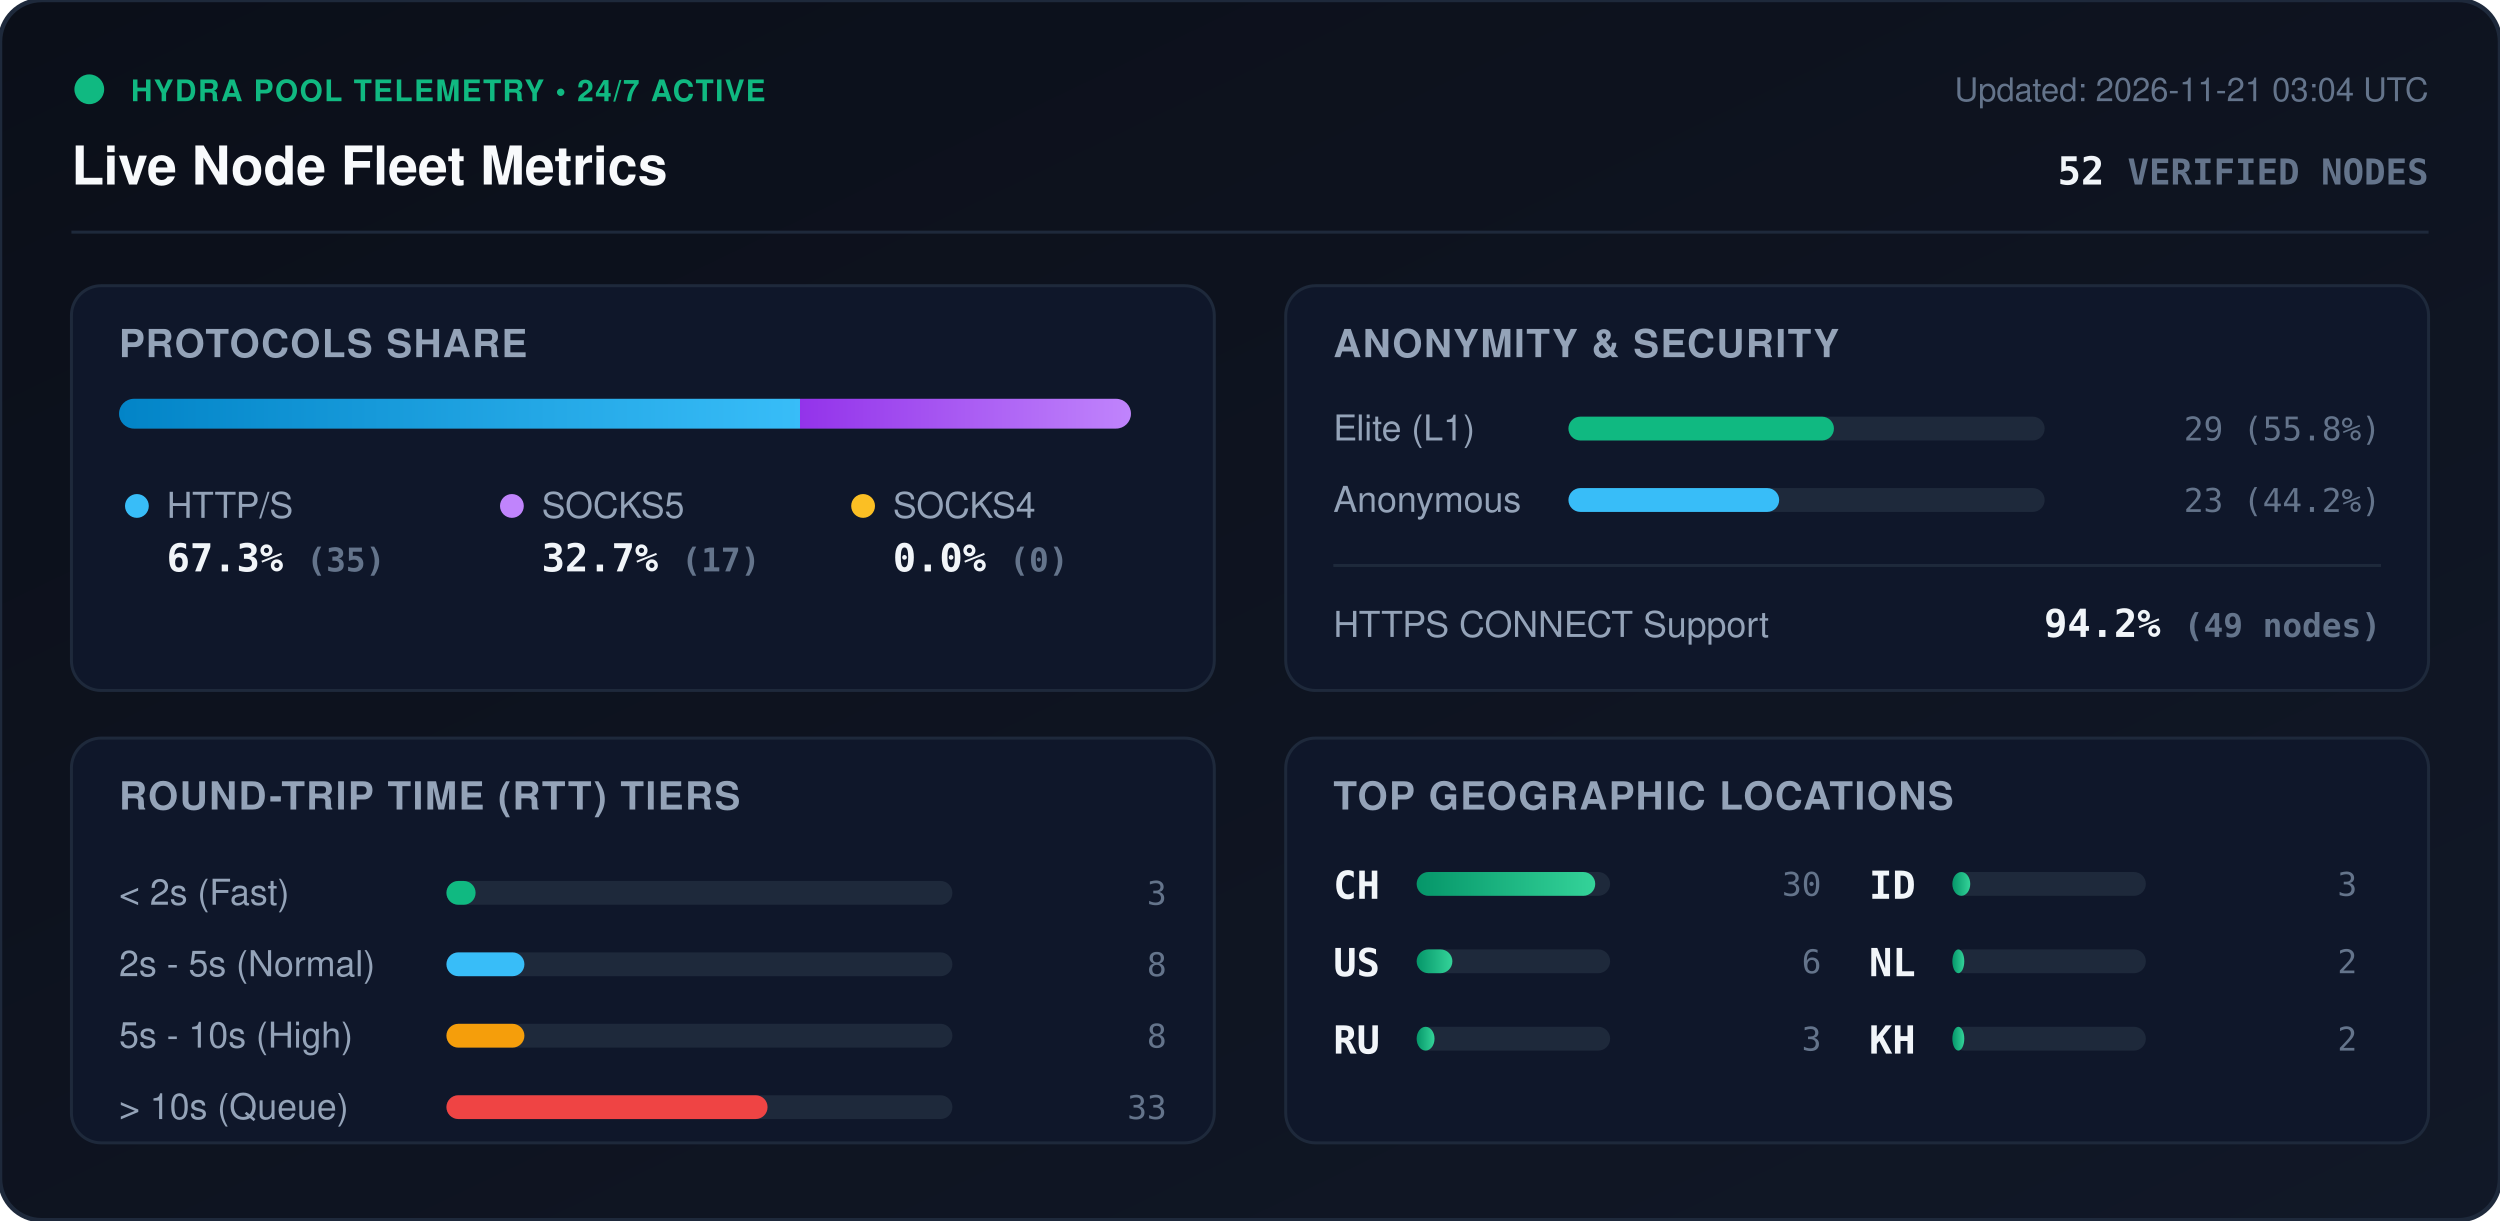
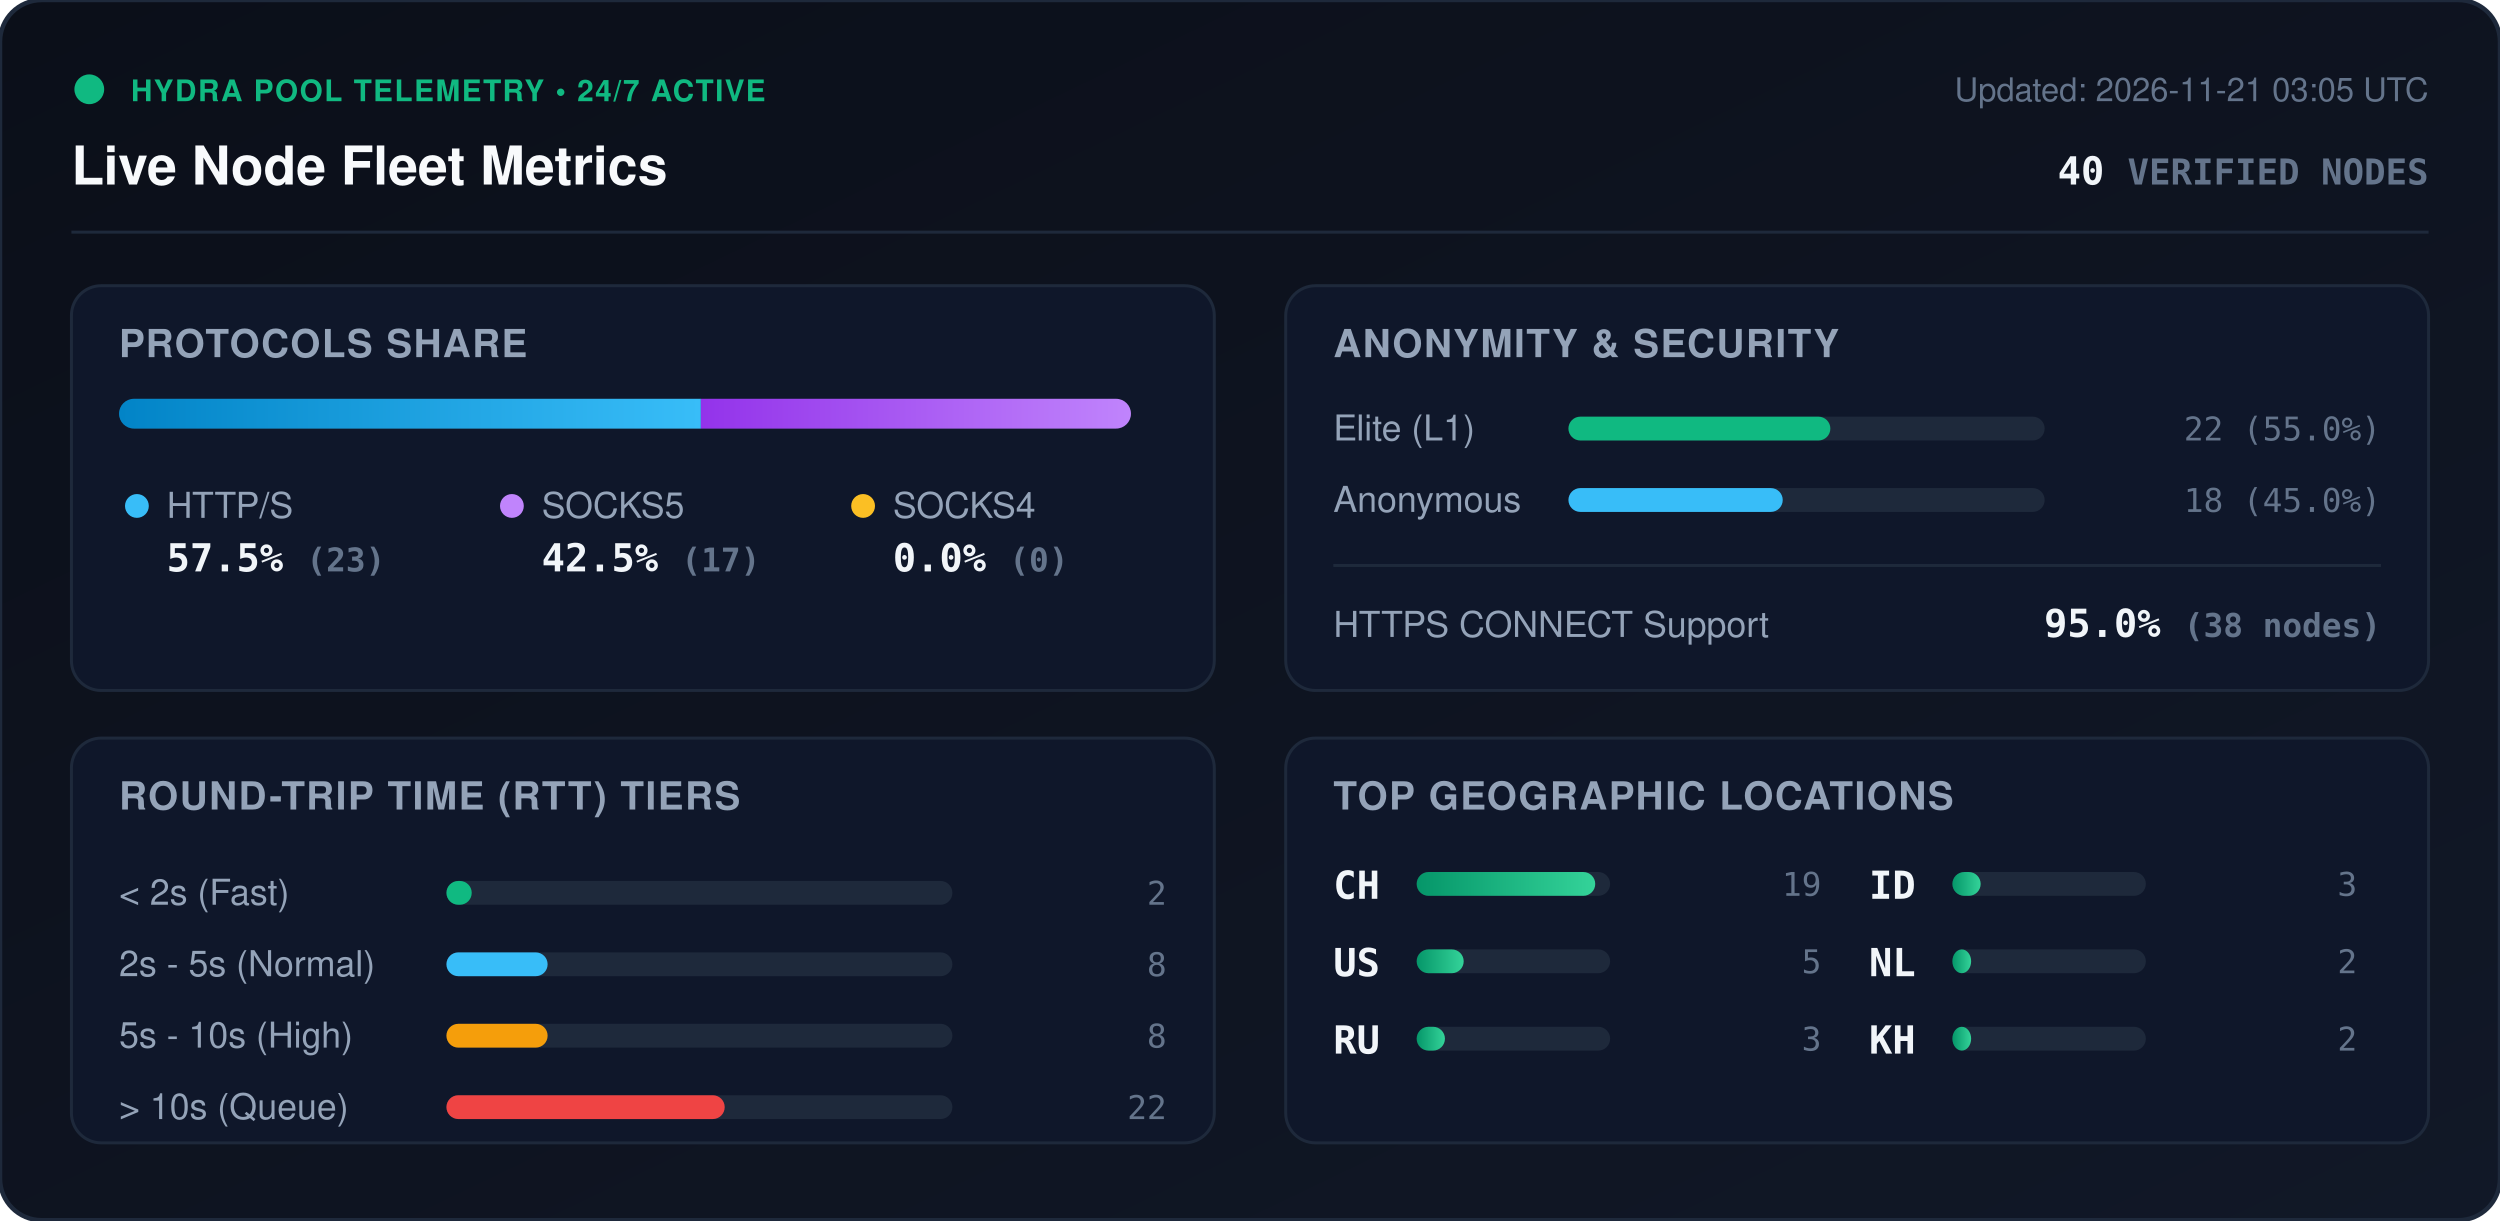
<svg xmlns="http://www.w3.org/2000/svg" viewBox="0 0 840 410" width="840" height="410" style="max-width: 100%; height: auto;">
  <defs>
    <linearGradient id="bg" x1="0%" y1="0%" x2="100%" y2="100%">
      <stop offset="0%" stop-color="#0b0f19" />
      <stop offset="100%" stop-color="#111827" />
    </linearGradient>
    <linearGradient id="bar-http" x1="0%" y1="0%" x2="100%" y2="0%">
      <stop offset="0%" stop-color="#0284c7" />
      <stop offset="100%" stop-color="#38bdf8" />
    </linearGradient>
    <linearGradient id="bar-socks5" x1="0%" y1="0%" x2="100%" y2="0%">
      <stop offset="0%" stop-color="#9333ea" />
      <stop offset="100%" stop-color="#c084fc" />
    </linearGradient>
    <linearGradient id="bar-socks4" x1="0%" y1="0%" x2="100%" y2="0%">
      <stop offset="0%" stop-color="#d97706" />
      <stop offset="100%" stop-color="#fbbf24" />
    </linearGradient>
    <linearGradient id="bar-green" x1="0%" y1="0%" x2="100%" y2="0%">
      <stop offset="0%" stop-color="#059669" />
      <stop offset="100%" stop-color="#34d399" />
    </linearGradient>
    <clipPath id="prog-track-clip">
      <rect width="340.0" height="10" rx="5" />
    </clipPath>
    <style>
      .title { font: 700 18px -apple-system, BlinkMacSystemFont, 'Segoe UI', Helvetica, Arial, sans-serif; fill: #f8fafc; }
      .sub { font: 500 11px -apple-system, BlinkMacSystemFont, 'Segoe UI', Helvetica, Arial, sans-serif; fill: #64748b; }
      .section-hdr { font: 600 13px -apple-system, BlinkMacSystemFont, 'Segoe UI', Helvetica, Arial, sans-serif; fill: #94a3b8; letter-spacing: 0.5px; }
      .metric-val { font: 700 13px -apple-system, BlinkMacSystemFont, 'Segoe UI', Helvetica, Arial, sans-serif; fill: #f1f5f9; }
      .metric-lbl { font: 500 12px -apple-system, BlinkMacSystemFont, 'Segoe UI', Helvetica, Arial, sans-serif; fill: #94a3b8; }
      .badge-txt { font: 700 10px -apple-system, BlinkMacSystemFont, 'Segoe UI', Helvetica, Arial, sans-serif; fill: #10b981; letter-spacing: 0.5px; }
      .mono { font-family: ui-monospace, SFMono-Regular, Menlo, Monaco, Consolas, monospace; }
      .pulse { animation: beacon 2s infinite ease-in-out; }
      @keyframes beacon { 0%, 100% { opacity: 1; } 50% { opacity: 0.35; } }
    </style>
  </defs>
  <rect width="840" height="410" rx="14" fill="url(#bg)" stroke="#1e293b" stroke-width="1.5" />
  <g transform="translate(24, 24)">
    <circle cx="6" cy="6" r="5" fill="#10b981" class="pulse" />
    <text x="20" y="10" class="badge-txt">HYDRA POOL TELEMETRY • 24/7 ACTIVE</text>
    <text x="0" y="38" class="title">Live Node Fleet Metrics</text>
-     <text x="792" y="10" text-anchor="end" class="sub">Updated: 2026-11-21 03:04 UTC</text>
-     <text x="792" y="38" text-anchor="end" class="metric-val mono" fill="#38bdf8">52 <tspan font-size="12" fill="#64748b">VERIFIED NODES</tspan>
+     <text x="792" y="10" text-anchor="end" class="sub">Updated: 2026-11-21 03:05 UTC</text>
+     <text x="792" y="38" text-anchor="end" class="metric-val mono" fill="#38bdf8">40 <tspan font-size="12" fill="#64748b">VERIFIED NODES</tspan>
    </text>
  </g>
  <line x1="24" y1="78" x2="816" y2="78" stroke="#1e293b" stroke-width="1" />
  <g transform="translate(24, 96)">
    <rect width="384" height="136" rx="10" fill="#0f172a" stroke="#1e293b" />
    <text x="16" y="24" class="section-hdr">PROTOCOLS SHARE</text>
    <g transform="translate(16, 38)">
      <rect width="340.0" height="10" rx="5" fill="#1e293b" />
      <g clip-path="url(#prog-track-clip)">
-         <rect x="0" width="228.8" height="10" fill="url(#bar-http)" />
-         <rect x="228.8" width="111.2" height="10" fill="url(#bar-socks5)" />
+         <rect x="0" width="195.5" height="10" fill="url(#bar-http)" />
+         <rect x="195.5" width="144.5" height="10" fill="url(#bar-socks5)" />
        <rect x="340.0" width="0.0" height="10" fill="url(#bar-socks4)" />
      </g>
    </g>
    <g transform="translate(16, 68)">
      <circle cx="6" cy="6" r="4" fill="#38bdf8" />
      <text x="16" y="10" class="metric-lbl">HTTP/S</text>
-       <text x="16" y="28" class="metric-val mono">67.3% <tspan font-size="11" fill="#64748b">(35)</tspan>
+       <text x="16" y="28" class="metric-val mono">57.5% <tspan font-size="11" fill="#64748b">(23)</tspan>
      </text>
      <circle cx="132" cy="6" r="4" fill="#c084fc" />
      <text x="142" y="10" class="metric-lbl">SOCKS5</text>
-       <text x="142" y="28" class="metric-val mono">32.7% <tspan font-size="11" fill="#64748b">(17)</tspan>
+       <text x="142" y="28" class="metric-val mono">42.5% <tspan font-size="11" fill="#64748b">(17)</tspan>
      </text>
      <circle cx="250" cy="6" r="4" fill="#fbbf24" />
      <text x="260" y="10" class="metric-lbl">SOCKS4</text>
      <text x="260" y="28" class="metric-val mono">0.0% <tspan font-size="11" fill="#64748b">(0)</tspan>
      </text>
    </g>
  </g>
  <g transform="translate(432, 96)">
    <rect width="384" height="136" rx="10" fill="#0f172a" stroke="#1e293b" />
    <text x="16" y="24" class="section-hdr">ANONYMITY &amp; SECURITY</text>
    <text x="16" y="52" class="metric-lbl">Elite (L1)</text>
    <rect x="95" y="44" width="160" height="8" rx="4" fill="#1e293b" />
-     <rect x="95" y="44" width="89.2" height="8" rx="4" fill="#10b981" />
-     <text x="368" y="52" text-anchor="end" class="mono sub" fill="#e2e8f0">29 (55.8%)</text>
+     <rect x="95" y="44" width="88.0" height="8" rx="4" fill="#10b981" />
+     <text x="368" y="52" text-anchor="end" class="mono sub" fill="#e2e8f0">22 (55.0%)</text>
    <text x="16" y="76" class="metric-lbl">Anonymous</text>
    <rect x="95" y="68" width="160" height="8" rx="4" fill="#1e293b" />
-     <rect x="95" y="68" width="70.8" height="8" rx="4" fill="#38bdf8" />
-     <text x="368" y="76" text-anchor="end" class="mono sub" fill="#e2e8f0">23 (44.2%)</text>
+     <rect x="95" y="68" width="72.0" height="8" rx="4" fill="#38bdf8" />
+     <text x="368" y="76" text-anchor="end" class="mono sub" fill="#e2e8f0">18 (45.0%)</text>
    <line x1="16" y1="94" x2="368" y2="94" stroke="#1e293b" stroke-width="1" />
    <text x="16" y="118" class="metric-lbl">HTTPS CONNECT Support</text>
-     <text x="368" y="118" text-anchor="end" class="metric-val mono" fill="#34d399">94.2% <tspan font-size="11" fill="#64748b">(49 nodes)</tspan>
+     <text x="368" y="118" text-anchor="end" class="metric-val mono" fill="#34d399">95.0% <tspan font-size="11" fill="#64748b">(38 nodes)</tspan>
    </text>
  </g>
  <g transform="translate(24, 248)">
    <rect width="384" height="136" rx="10" fill="#0f172a" stroke="#1e293b" />
    <text x="16" y="24" class="section-hdr">ROUND-TRIP TIME (RTT) TIERS</text>
    <g transform="translate(16, 42)">
      <text x="0" y="14" class="metric-lbl">&lt; 2s (Fast)</text>
      <rect x="110" y="6" width="170" height="8" rx="4" fill="#1e293b" />
-       <rect x="110" y="6" width="9.8" height="8" rx="4" fill="#10b981" />
-       <text x="352" y="14" text-anchor="end" class="mono sub">3</text>
+       <rect x="110" y="6" width="8.5" height="8" rx="4" fill="#10b981" />
+       <text x="352" y="14" text-anchor="end" class="mono sub">2</text>
      <text x="0" y="38" class="metric-lbl">2s - 5s (Normal)</text>
      <rect x="110" y="30" width="170" height="8" rx="4" fill="#1e293b" />
-       <rect x="110" y="30" width="26.2" height="8" rx="4" fill="#38bdf8" />
+       <rect x="110" y="30" width="34.0" height="8" rx="4" fill="#38bdf8" />
      <text x="352" y="38" text-anchor="end" class="mono sub">8</text>
      <text x="0" y="62" class="metric-lbl">5s - 10s (High)</text>
      <rect x="110" y="54" width="170" height="8" rx="4" fill="#1e293b" />
-       <rect x="110" y="54" width="26.2" height="8" rx="4" fill="#f59e0b" />
+       <rect x="110" y="54" width="34.0" height="8" rx="4" fill="#f59e0b" />
      <text x="352" y="62" text-anchor="end" class="mono sub">8</text>
      <text x="0" y="86" class="metric-lbl">&gt; 10s (Queue)</text>
      <rect x="110" y="78" width="170" height="8" rx="4" fill="#1e293b" />
-       <rect x="110" y="78" width="107.9" height="8" rx="4" fill="#ef4444" />
-       <text x="352" y="86" text-anchor="end" class="mono sub">33</text>
+       <rect x="110" y="78" width="93.5" height="8" rx="4" fill="#ef4444" />
+       <text x="352" y="86" text-anchor="end" class="mono sub">22</text>
    </g>
  </g>
  <g transform="translate(432, 248)">
    <rect width="384" height="136" rx="10" fill="#0f172a" stroke="#1e293b" />
    <text x="16" y="24" class="section-hdr">TOP GEOGRAPHIC LOCATIONS</text>
    <g transform="translate(16, 42)">
      <g transform="translate(0, 0)">
        <text x="0" y="12" class="mono metric-val" font-size="12">CH</text>
        <rect x="28" y="3" width="65" height="8" rx="4" fill="#1e293b" />
        <rect x="28" y="3" width="60.0" height="8" rx="4" fill="url(#bar-green)" />
-         <text x="164" y="11" text-anchor="end" class="mono sub">30</text>
+         <text x="164" y="11" text-anchor="end" class="mono sub">19</text>
      </g>
      <g transform="translate(0, 26)">
        <text x="0" y="12" class="mono metric-val" font-size="12">US</text>
        <rect x="28" y="3" width="65" height="8" rx="4" fill="#1e293b" />
-         <rect x="28" y="3" width="12.0" height="8" rx="4" fill="url(#bar-green)" />
-         <text x="164" y="11" text-anchor="end" class="mono sub">6</text>
+         <rect x="28" y="3" width="15.8" height="8" rx="4" fill="url(#bar-green)" />
+         <text x="164" y="11" text-anchor="end" class="mono sub">5</text>
      </g>
      <g transform="translate(0, 52)">
        <text x="0" y="12" class="mono metric-val" font-size="12">RU</text>
        <rect x="28" y="3" width="65" height="8" rx="4" fill="#1e293b" />
-         <rect x="28" y="3" width="6.0" height="8" rx="4" fill="url(#bar-green)" />
+         <rect x="28" y="3" width="9.5" height="8" rx="4" fill="url(#bar-green)" />
        <text x="164" y="11" text-anchor="end" class="mono sub">3</text>
      </g>
      <g transform="translate(180, 0)">
        <text x="0" y="12" class="mono metric-val" font-size="12">ID</text>
        <rect x="28" y="3" width="65" height="8" rx="4" fill="#1e293b" />
-         <rect x="28" y="3" width="6.0" height="8" rx="4" fill="url(#bar-green)" />
+         <rect x="28" y="3" width="9.5" height="8" rx="4" fill="url(#bar-green)" />
        <text x="164" y="11" text-anchor="end" class="mono sub">3</text>
      </g>
      <g transform="translate(180, 26)">
        <text x="0" y="12" class="mono metric-val" font-size="12">NL</text>
        <rect x="28" y="3" width="65" height="8" rx="4" fill="#1e293b" />
-         <rect x="28" y="3" width="4.0" height="8" rx="4" fill="url(#bar-green)" />
+         <rect x="28" y="3" width="6.3" height="8" rx="4" fill="url(#bar-green)" />
        <text x="164" y="11" text-anchor="end" class="mono sub">2</text>
      </g>
      <g transform="translate(180, 52)">
        <text x="0" y="12" class="mono metric-val" font-size="12">KH</text>
        <rect x="28" y="3" width="65" height="8" rx="4" fill="#1e293b" />
-         <rect x="28" y="3" width="4.0" height="8" rx="4" fill="url(#bar-green)" />
+         <rect x="28" y="3" width="6.3" height="8" rx="4" fill="url(#bar-green)" />
        <text x="164" y="11" text-anchor="end" class="mono sub">2</text>
      </g>
    </g>
  </g>
</svg>
